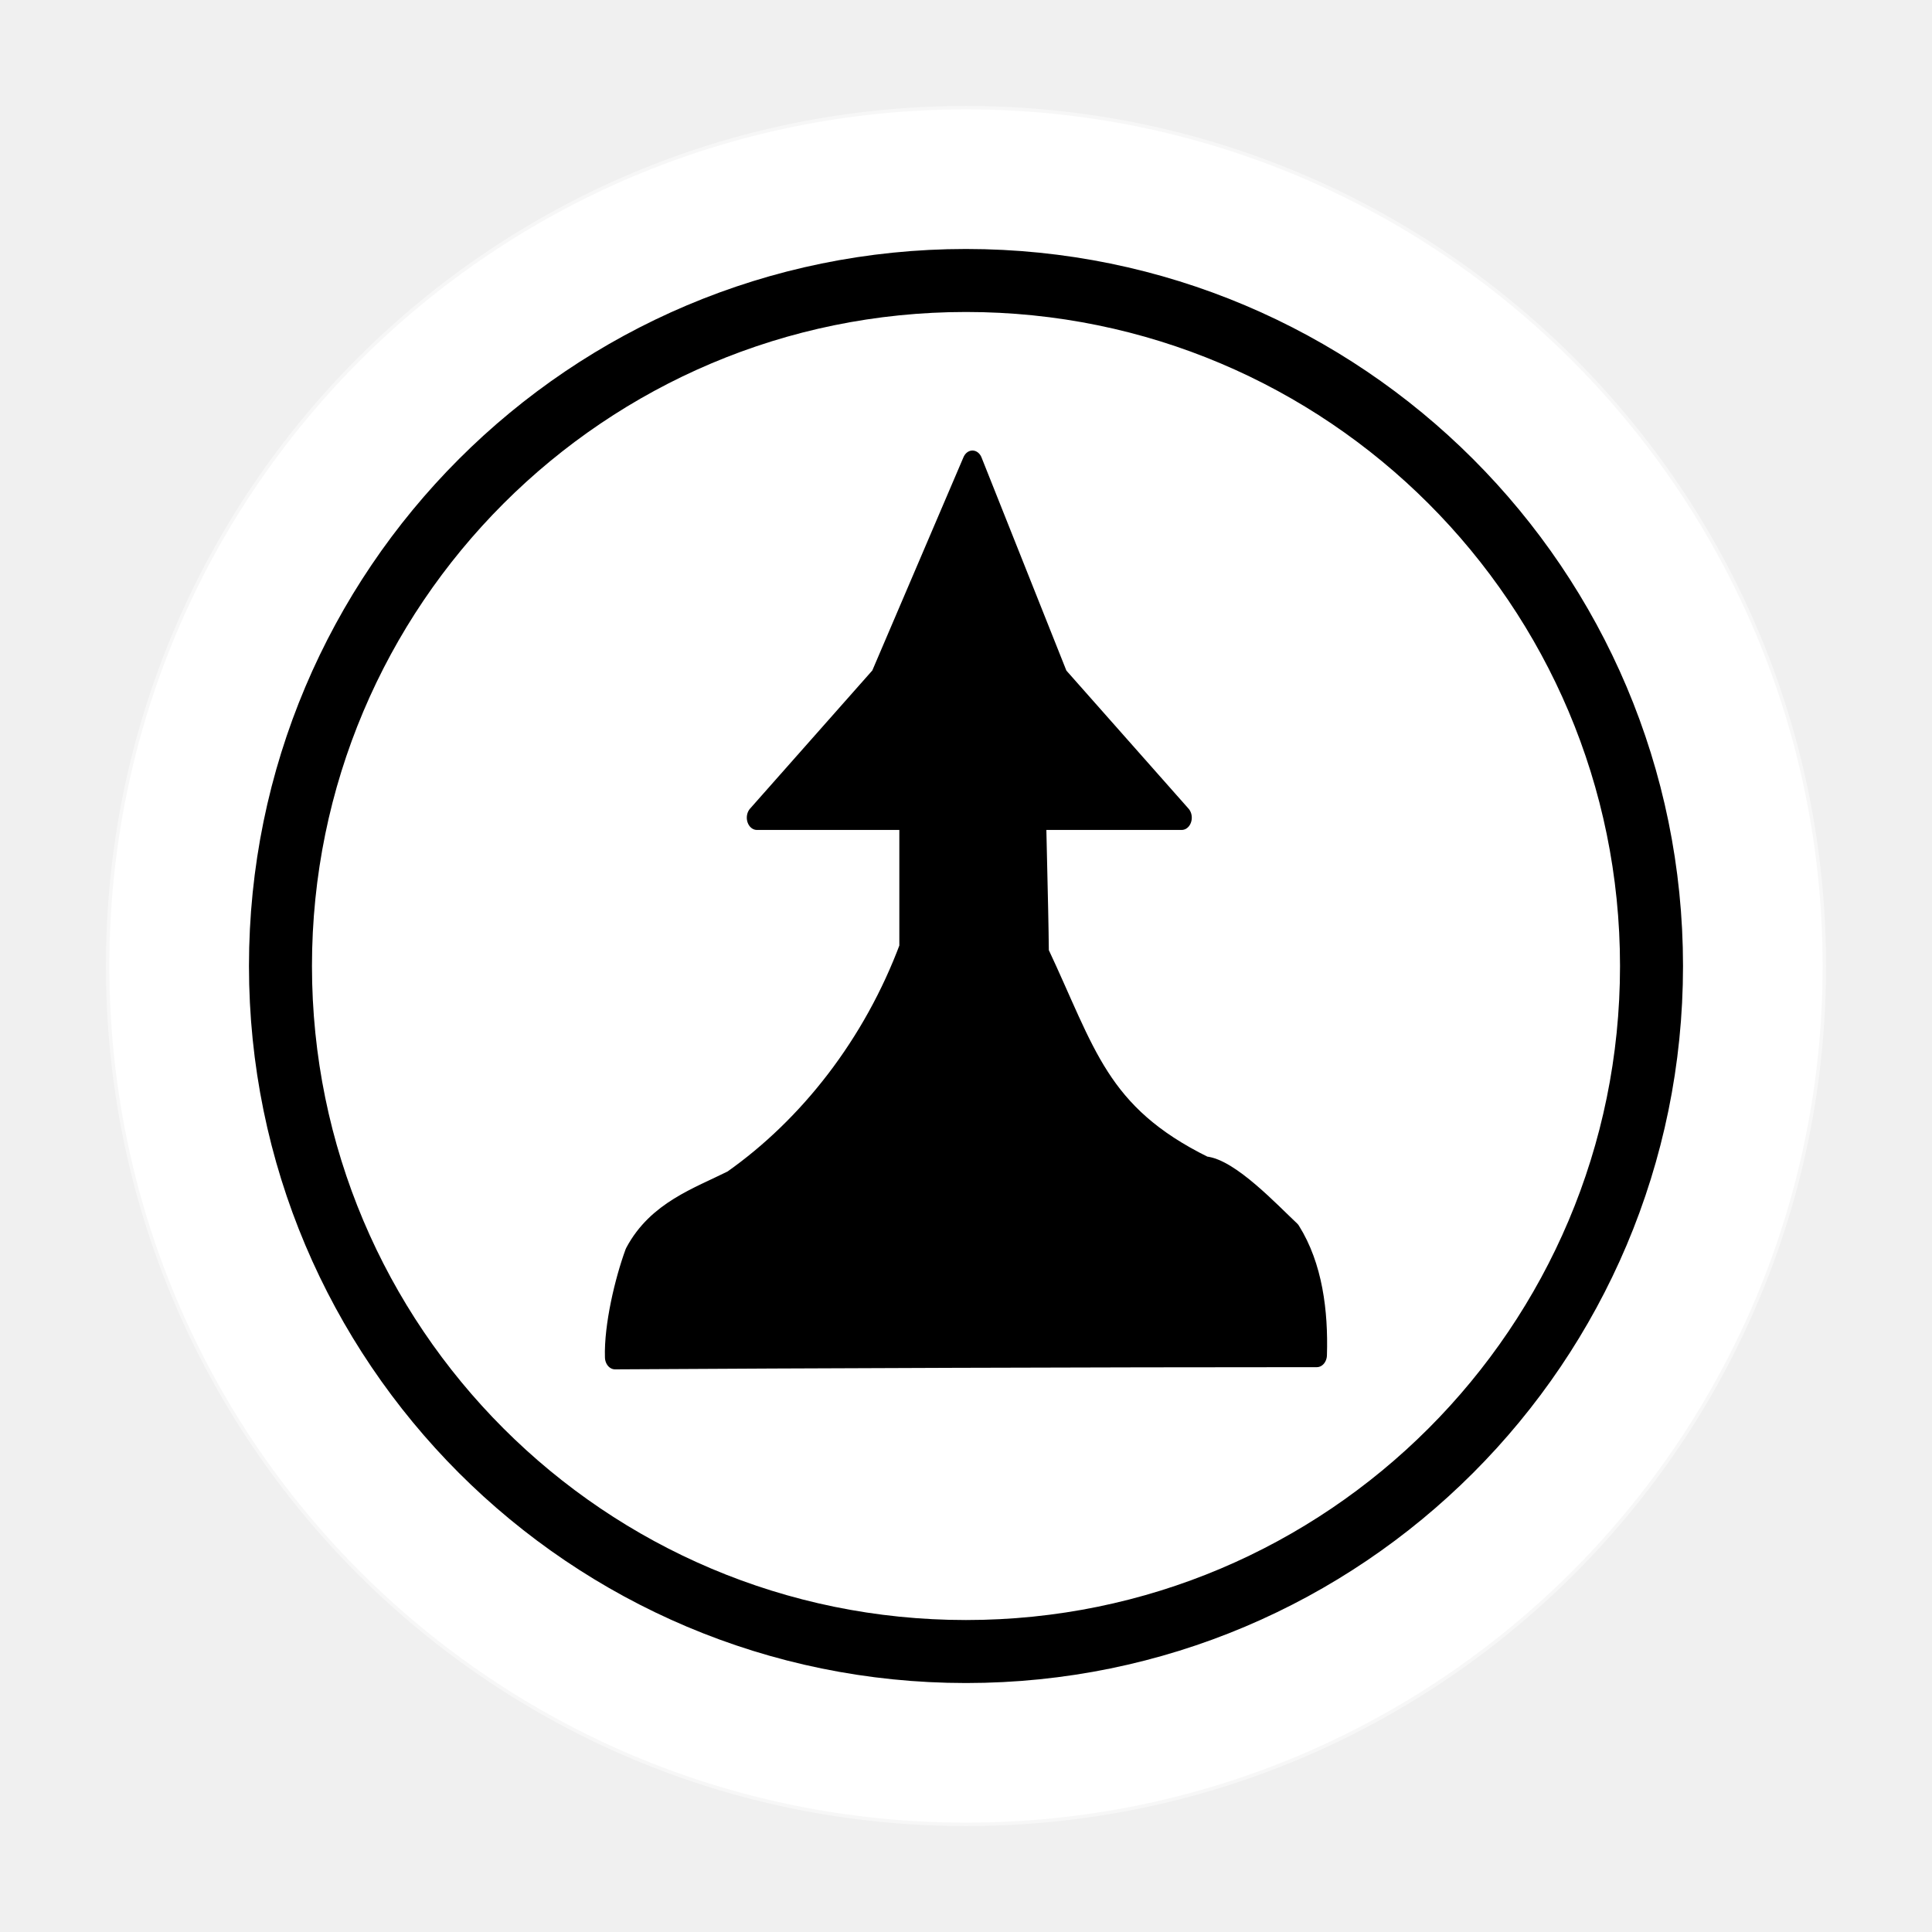
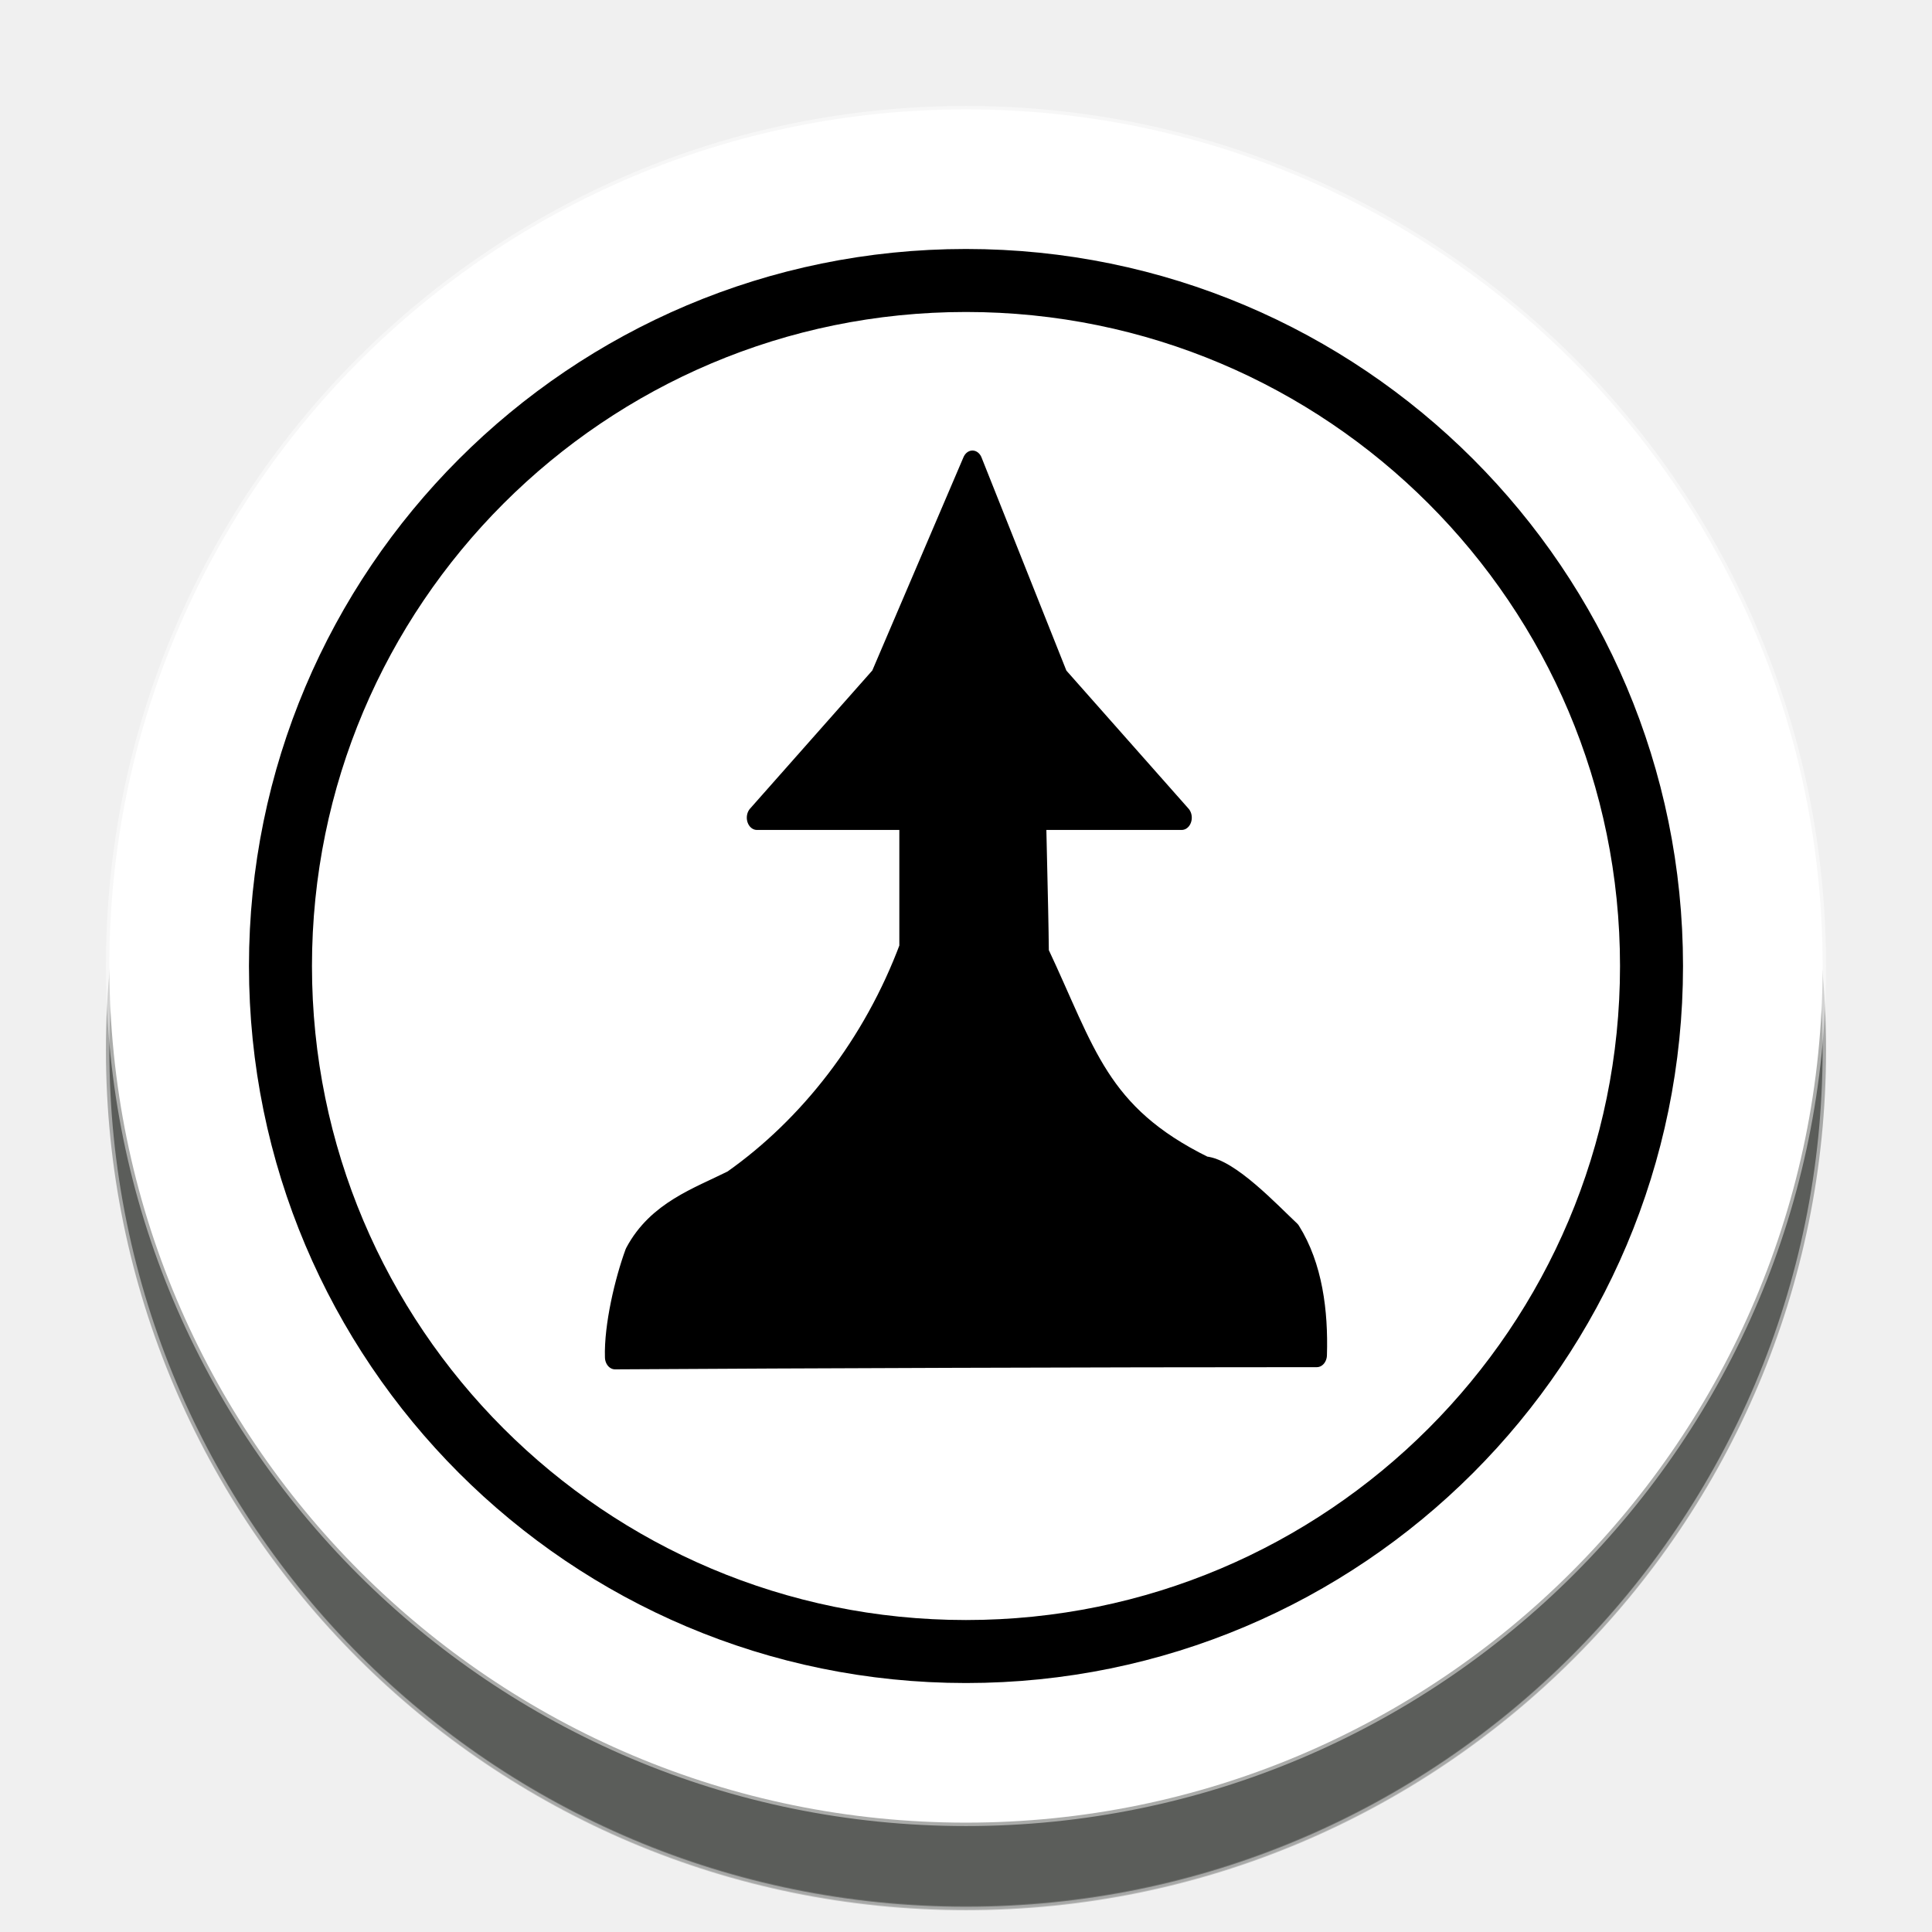
<svg xmlns="http://www.w3.org/2000/svg" width="92" height="92" id="svg2" version="1.1">
  <defs id="defs10">
    <filter height="1.5" width="1.5" y="0" x="0" id="f1" color-interpolation-filters="sRGB">
      <feOffset id="feOffset3039" dy="0" dx="1" in="SourceAlpha" result="offOut" />
      <feGaussianBlur id="feGaussianBlur3041" stdDeviation="1" in="offOut" result="blurOut" />
    </filter>
    <linearGradient y2="1" x2="0" y1="0" x1="0" id="grad1">
      <stop id="stop3034" style="stop-color:rgb(255,255,255);stop-opacity:0.6" offset="20%" />
      <stop id="stop3036" style="stop-color:rgb(220,0,0);stop-opacity:0.5" offset="50%" />
    </linearGradient>
    <linearGradient y2="1" x2="0" y1="0" x1="0" id="grad0">
      <stop id="stop3029" style="stop-color:rgb(0,0,0);stop-opacity:0.3" offset="20%" />
      <stop id="stop3031" style="stop-color:rgb(0,0,0);stop-opacity:0.6" offset="100%" />
    </linearGradient>
+     <filter style="color-interpolation-filters:sRGB;" id="filter22209">
+       <feFlood flood-opacity="1" flood-color="rgb(91,93,90)" result="flood" id="feFlood22199" />
+       <feComposite in="flood" in2="SourceGraphic" operator="in" result="composite1" id="feComposite22201" />
+       <feGaussianBlur in="composite1" stdDeviation="0" result="blur" id="feGaussianBlur22203" />
+       <feOffset dx="0" dy="4" result="offset" id="feOffset22205" />
+       <feComposite in="SourceGraphic" in2="offset" operator="over" result="composite2" id="feComposite22207" />
+     </filter>
  </defs>
  <g id="layer1" style="display:inline">
-     <g id="g24262" transform="translate(0.6186409,-2.334744)">
+     <g id="g24262" transform="translate(0.6186409,-2.334744)" style="filter:url(#filter22209)">
      <g id="g25621">
        <circle style="color:#000000;display:inline;overflow:visible;visibility:visible;opacity:1;fill:#ffffff;fill-opacity:1;fill-rule:nonzero;stroke:#ffffff;stroke-width:0.326;stroke-linecap:round;stroke-linejoin:miter;stroke-miterlimit:10;stroke-dasharray:none;stroke-dashoffset:0;stroke-opacity:0.487;marker:none;enable-background:accumulate" id="circle4376-8-9" cx="45.381" cy="48.335" r="40.792" />
        <circle r="32.644" cy="48.335" cx="45.381" id="circle24066-6" style="color:#000000;display:inline;overflow:visible;visibility:visible;opacity:1;fill:none;fill-opacity:1;fill-rule:nonzero;stroke:#000000;stroke-width:3;stroke-linecap:round;stroke-linejoin:miter;stroke-miterlimit:10;stroke-dasharray:none;stroke-dashoffset:0;stroke-opacity:1;marker:none;enable-background:accumulate" />
      </g>
    </g>
  </g>
  <g id="layer2" style="display:inline">
    <g id="g2182-3" transform="matrix(0.731708,0,0,0.8906125,62.58541,-13.58169)" style="display:inline;stroke:#000000;stroke-width:1.313;stroke-miterlimit:4;stroke-dasharray:none;paint-order:stroke fill markers">
      <g transform="translate(0.4695196,-1.501501)" id="g2180-9" style="stroke:#000000;stroke-width:1.313;stroke-miterlimit:4;stroke-dasharray:none">
        <path id="path2176-6" d="m -22.716,41.497 -5.987,11.506 -8.042,7.467 h 27.646 l -8.042,-7.467 z" style="fill:#000000;stroke:#000000;stroke-width:1.313;stroke-linecap:butt;stroke-linejoin:round;stroke-miterlimit:4;stroke-dasharray:none;stroke-opacity:1;paint-order:stroke fill markers" />
        <path style="fill:#000000;stroke:#000000;stroke-width:1.313;stroke-linecap:butt;stroke-linejoin:round;stroke-miterlimit:4;stroke-dasharray:none;stroke-opacity:1;paint-order:stroke fill markers" d="m -26.818,58.55 v 8.901 c -2.385,5.258 -6.572,9.647 -11.545,12.528 -2.257,0.927 -4.907,1.65 -6.331,3.845 -0.66,1.482 -1.344,3.86 -1.284,5.487 12.171,-0.062 31.55,-0.117 45.675,-0.117 0.086,-2.303 -0.287,-4.671 -1.69,-6.51 -1.292,-0.995 -3.956,-3.333 -5.6,-3.448 -6.908,-2.794 -7.711,-6.117 -10.806,-11.505 -0.04,-3.048 -0.175,-6.094 -0.215,-9.143 -2.735,-0.042 -5.47,0.004 -8.205,-0.038 z" id="path2178-9" />
      </g>
    </g>
  </g>
</svg>
